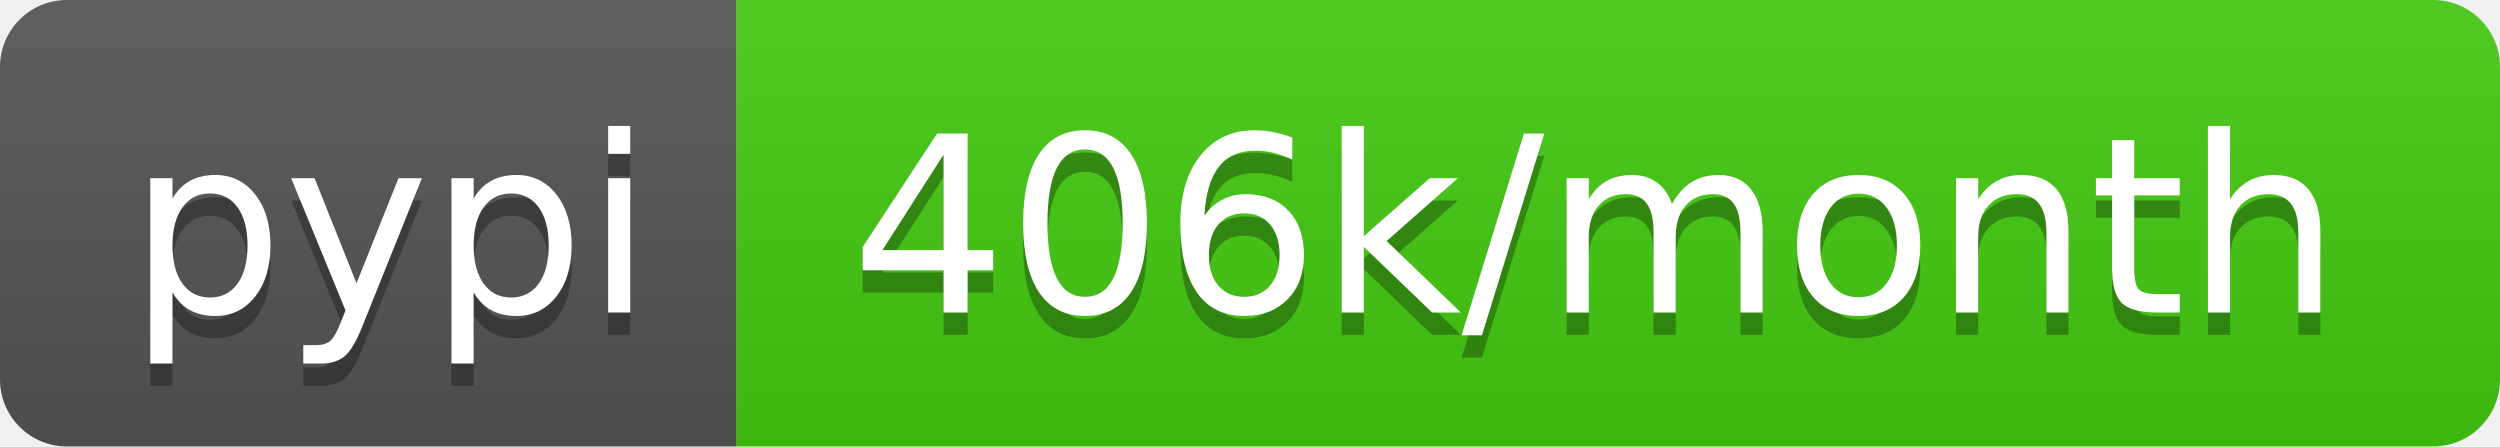
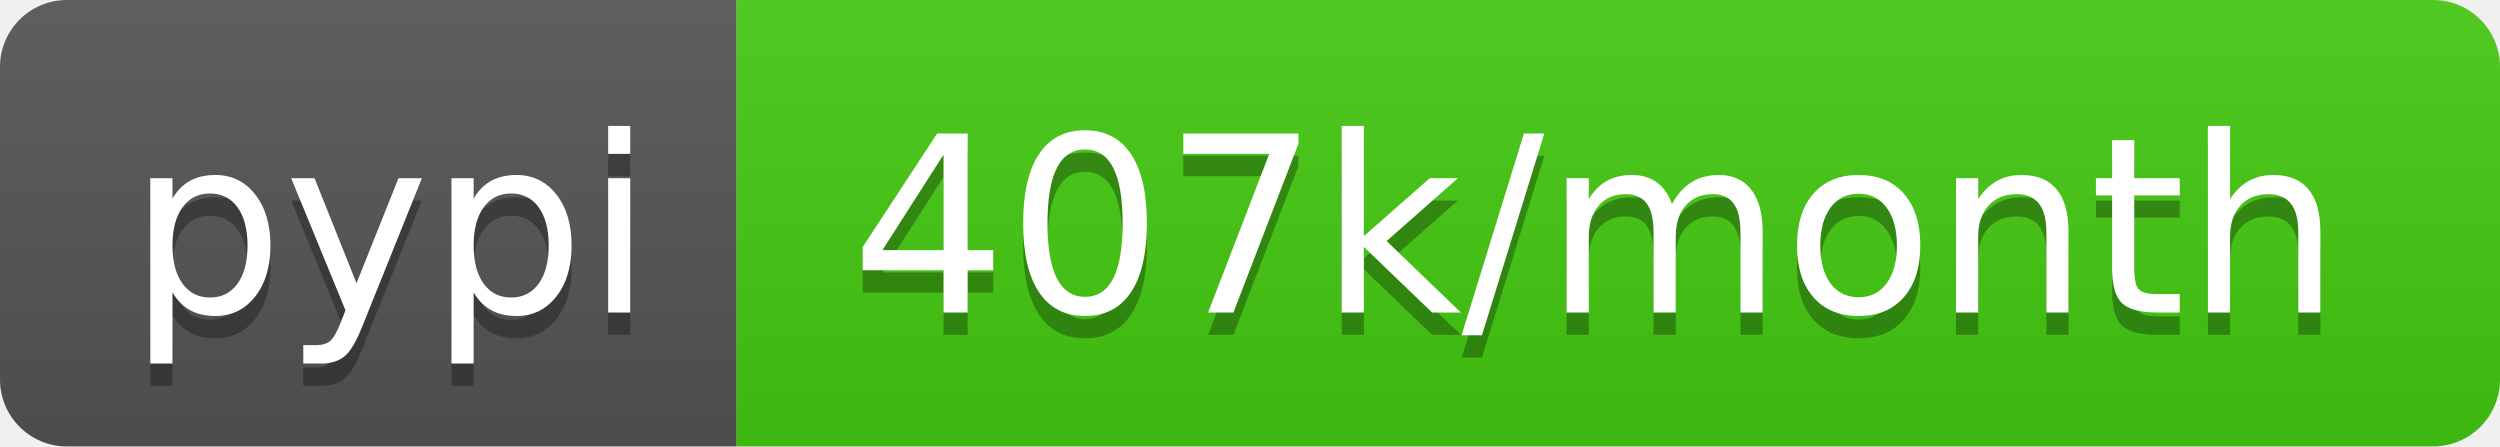
- <svg xmlns="http://www.w3.org/2000/svg" width="112" height="20" role="img" aria-label="pypi: 406k/month">
+ <svg xmlns="http://www.w3.org/2000/svg" width="112" height="20" role="img" aria-label="pypi: 407k/month">
  <linearGradient id="s" x2="0" y2="100%">
    <stop offset="0" stop-color="#bbb" stop-opacity=".1" />
    <stop offset="1" stop-opacity=".1" />
  </linearGradient>
  <clipPath id="r">
    <rect width="112" height="20" rx="3" fill="#fff" />
  </clipPath>
  <g clip-path="url(#r)">
    <rect width="33" height="20" fill="#555" />
    <rect x="33" width="79" height="20" fill="#4c1" />
    <rect width="112" height="20" fill="url(#s)" />
  </g>
  <g fill="#fff" text-anchor="middle" font-family="Verdana,Geneva,DejaVu Sans,sans-serif" text-rendering="geometricPrecision" font-size="110">
    <text aria-hidden="true" x="175" y="150" fill="#010101" fill-opacity=".3" transform="scale(.1)" textLength="230">pypi</text>
    <text x="175" y="140" transform="scale(.1)" fill="#fff" textLength="230">pypi</text>
-     <text aria-hidden="true" x="715" y="150" fill="#010101" fill-opacity=".3" transform="scale(.1)" textLength="690">406k/month</text>
-     <text x="715" y="140" transform="scale(.1)" fill="#fff" textLength="690">406k/month</text>
+     <text aria-hidden="true" x="715" y="150" fill="#010101" fill-opacity=".3" transform="scale(.1)" textLength="690">407k/month</text>
+     <text x="715" y="140" transform="scale(.1)" fill="#fff" textLength="690">407k/month</text>
  </g>
</svg>
